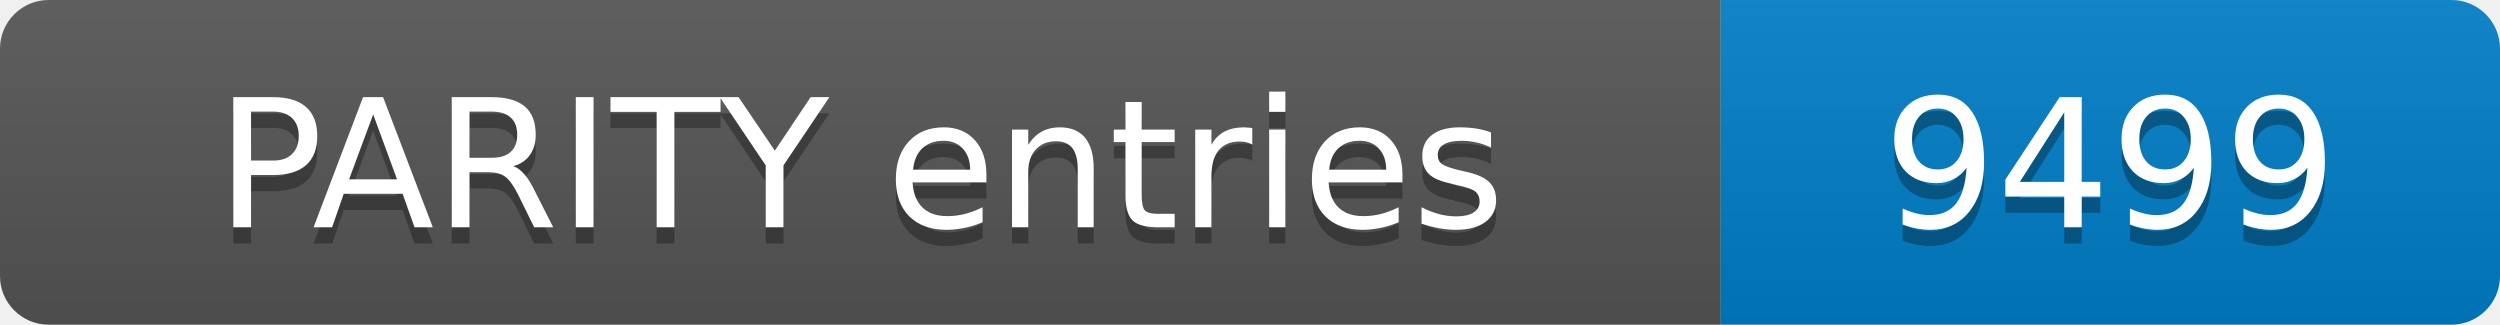
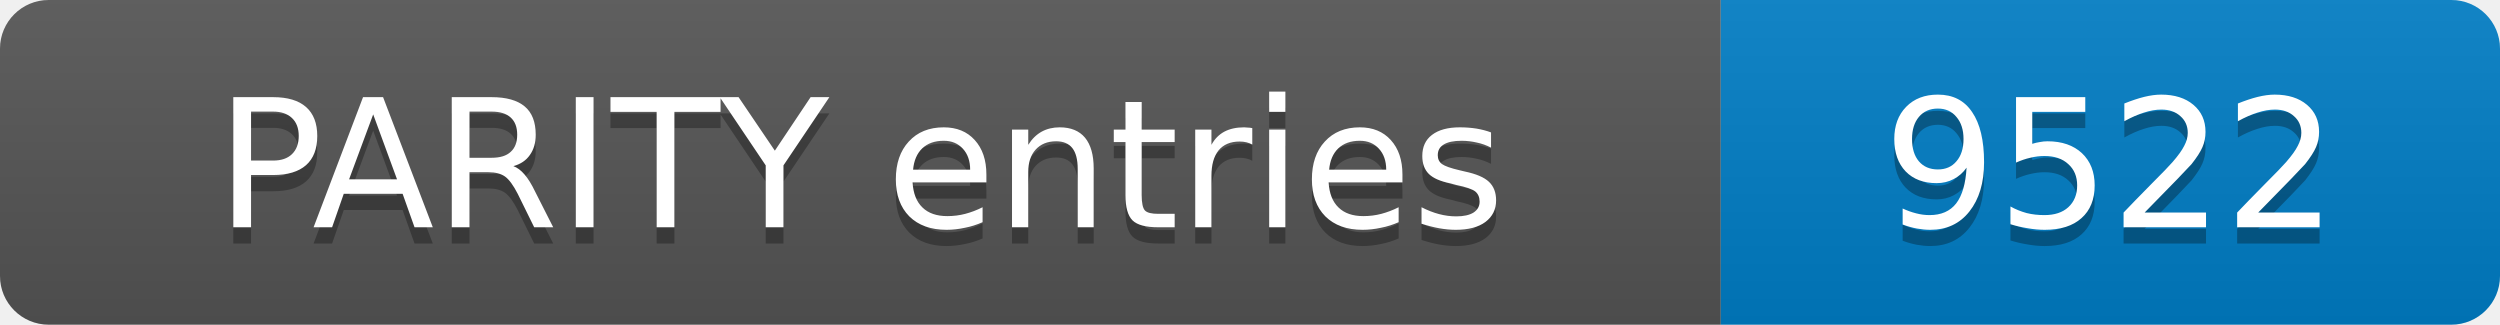
- <svg xmlns="http://www.w3.org/2000/svg" width="154" height="20" role="img" aria-label="PARITY entries: 9499">
+ <svg xmlns="http://www.w3.org/2000/svg" width="154" height="20" role="img" aria-label="PARITY entries: 9522">
  <linearGradient id="s" x2="0" y2="100%">
    <stop offset="0" stop-color="#bbb" stop-opacity=".1" />
    <stop offset="1" stop-opacity=".1" />
  </linearGradient>
  <clipPath id="r">
    <rect width="154" height="20" rx="3" fill="#fff" />
  </clipPath>
  <g clip-path="url(#r)">
    <rect width="106" height="20" fill="#555" />
    <rect x="106" width="48" height="20" fill="#007ec6" />
    <rect width="154" height="20" fill="url(#s)" />
  </g>
  <g fill="#fff" text-anchor="middle" font-family="Verdana,Geneva,DejaVu Sans,sans-serif" font-size="11">
    <text x="53.0" y="15" fill="#010101" fill-opacity=".3">PARITY entries</text>
    <text x="53.0" y="14">PARITY entries</text>
-     <text x="130.0" y="15" fill="#010101" fill-opacity=".3">9499</text>
-     <text x="130.0" y="14">9499</text>
+     <text x="130.0" y="15" fill="#010101" fill-opacity=".3">9522</text>
+     <text x="130.0" y="14">9522</text>
  </g>
</svg>
